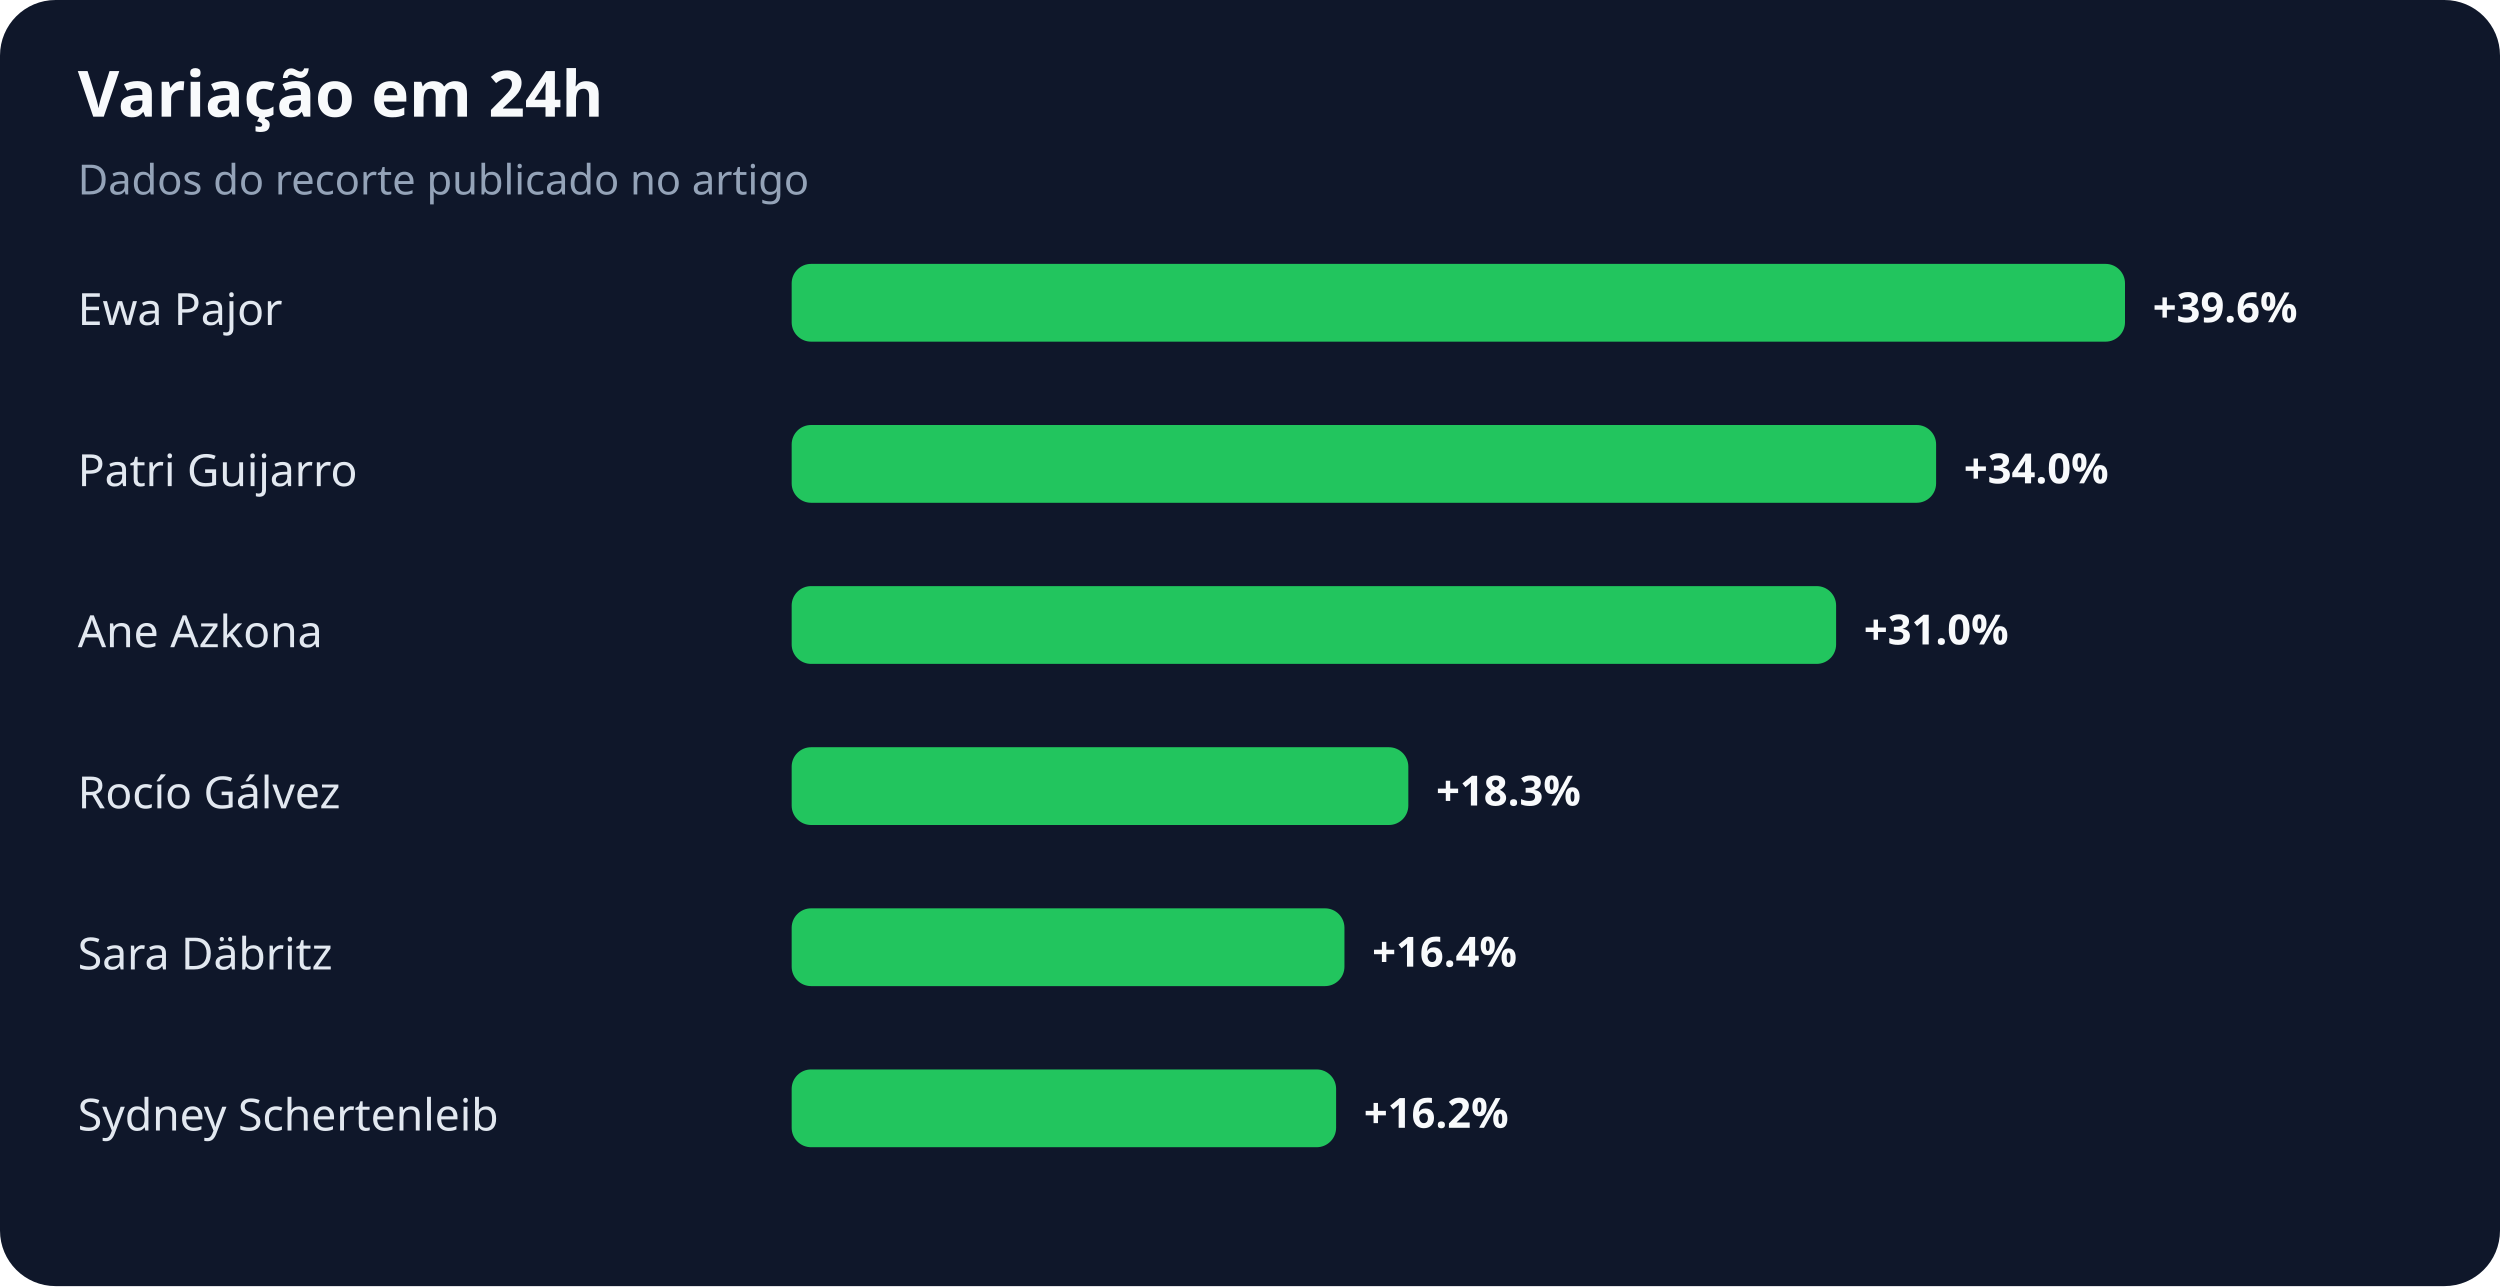
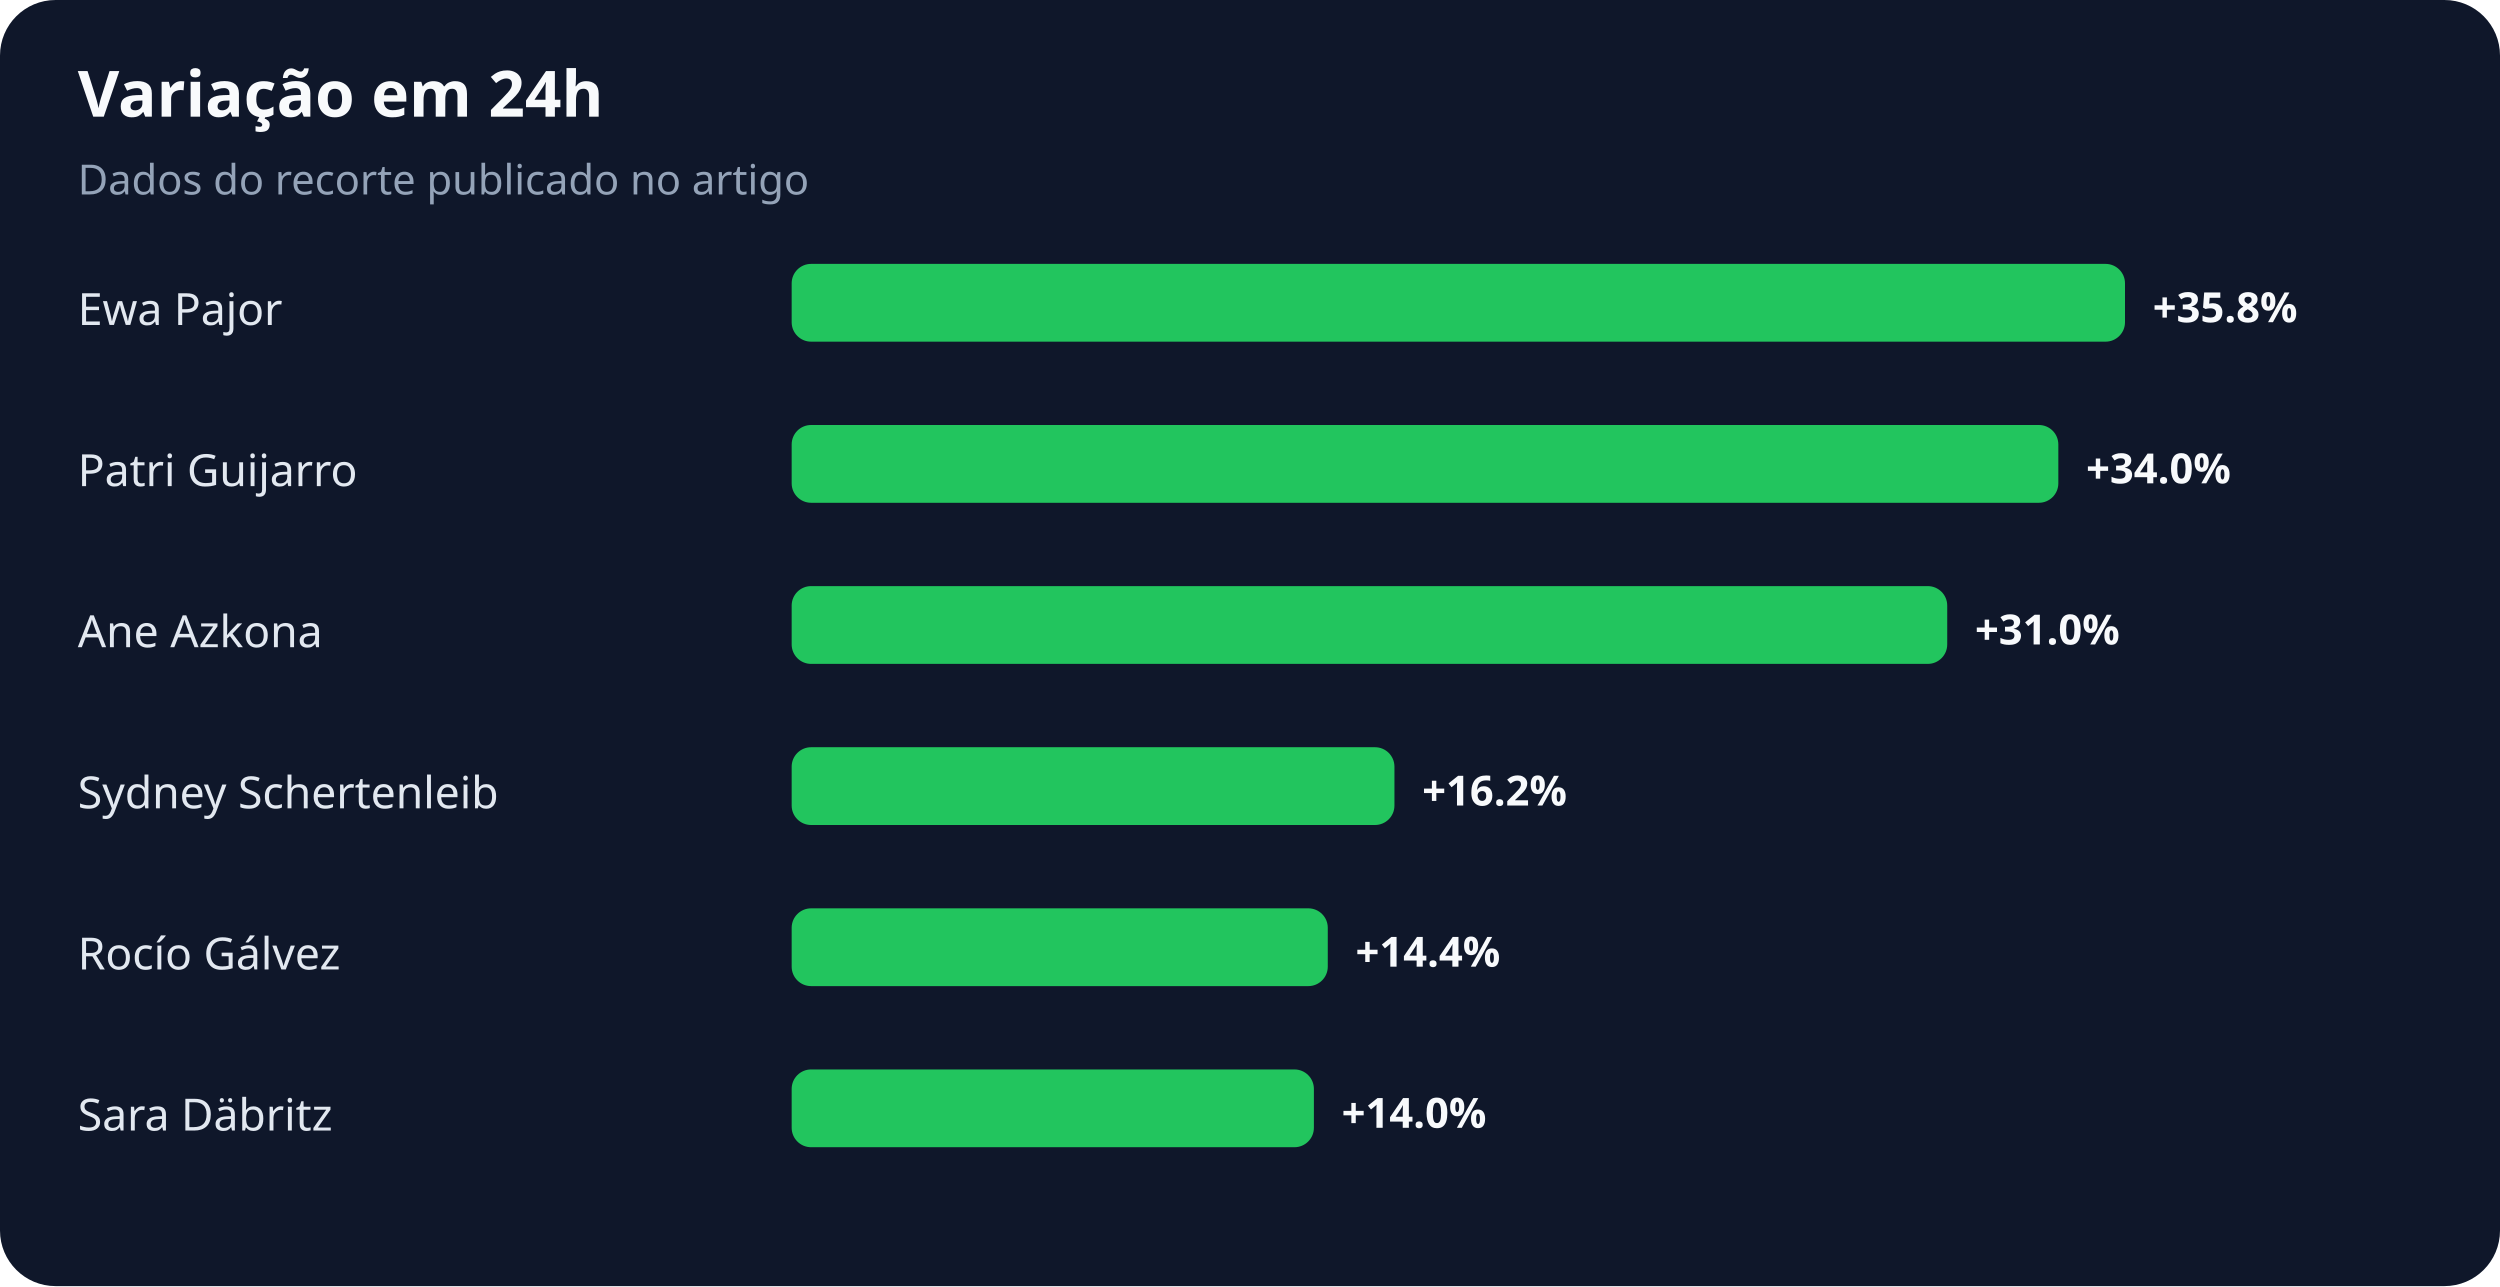
<svg xmlns="http://www.w3.org/2000/svg" width="900" height="463" viewBox="0 0 900 463" role="img" aria-labelledby="title desc">
  <rect width="100%" height="100%" rx="20" fill="#0f172a" />
  <text x="28" y="42" fill="#f8fafc" font-family="system-ui,sans-serif" font-size="23" font-weight="700">Variação em 24h</text>
  <text x="28" y="70" fill="#94a3b8" font-family="system-ui,sans-serif" font-size="15">Dados do recorte publicado no artigo</text>
  <text x="28" y="117" fill="#e2e8f0" font-family="system-ui,sans-serif" font-size="16">Ewa Pajor</text>
  <rect x="285" y="95" width="480" height="28" rx="7" fill="#22c55e" />
-   <text x="775" y="116" fill="#f8fafc" font-family="system-ui,sans-serif" font-size="15" font-weight="700">+39.6%</text>
+   <text x="775" y="116" fill="#f8fafc" font-family="system-ui,sans-serif" font-size="15" font-weight="700">+35.8%</text>
  <text x="28" y="175" fill="#e2e8f0" font-family="system-ui,sans-serif" font-size="16">Patri Guijarro</text>
-   <rect x="285" y="153" width="412" height="28" rx="7" fill="#22c55e" />
-   <text x="707" y="174" fill="#f8fafc" font-family="system-ui,sans-serif" font-size="15" font-weight="700">+34.0%</text>
+   <rect x="285" y="153" width="456" height="28" rx="7" fill="#22c55e" />
+   <text x="751" y="174" fill="#f8fafc" font-family="system-ui,sans-serif" font-size="15" font-weight="700">+34.0%</text>
  <text x="28" y="233" fill="#e2e8f0" font-family="system-ui,sans-serif" font-size="16">Ane Azkona</text>
-   <rect x="285" y="211" width="376" height="28" rx="7" fill="#22c55e" />
-   <text x="671" y="232" fill="#f8fafc" font-family="system-ui,sans-serif" font-size="15" font-weight="700">+31.0%</text>
-   <text x="28" y="291" fill="#e2e8f0" font-family="system-ui,sans-serif" font-size="16">Rocío Gálvez</text>
-   <rect x="285" y="269" width="222" height="28" rx="7" fill="#22c55e" />
-   <text x="517" y="290" fill="#f8fafc" font-family="system-ui,sans-serif" font-size="15" font-weight="700">+18.3%</text>
-   <text x="28" y="349" fill="#e2e8f0" font-family="system-ui,sans-serif" font-size="16">Sara Däbritz</text>
-   <rect x="285" y="327" width="199" height="28" rx="7" fill="#22c55e" />
-   <text x="494" y="348" fill="#f8fafc" font-family="system-ui,sans-serif" font-size="15" font-weight="700">+16.4%</text>
-   <text x="28" y="407" fill="#e2e8f0" font-family="system-ui,sans-serif" font-size="16">Sydney Schertenleib</text>
-   <rect x="285" y="385" width="196" height="28" rx="7" fill="#22c55e" />
-   <text x="491" y="406" fill="#f8fafc" font-family="system-ui,sans-serif" font-size="15" font-weight="700">+16.2%</text>
+   <rect x="285" y="211" width="416" height="28" rx="7" fill="#22c55e" />
+   <text x="711" y="232" fill="#f8fafc" font-family="system-ui,sans-serif" font-size="15" font-weight="700">+31.0%</text>
+   <text x="28" y="291" fill="#e2e8f0" font-family="system-ui,sans-serif" font-size="16">Sydney Schertenleib</text>
+   <rect x="285" y="269" width="217" height="28" rx="7" fill="#22c55e" />
+   <text x="512" y="290" fill="#f8fafc" font-family="system-ui,sans-serif" font-size="15" font-weight="700">+16.2%</text>
+   <text x="28" y="349" fill="#e2e8f0" font-family="system-ui,sans-serif" font-size="16">Rocío Gálvez</text>
+   <rect x="285" y="327" width="193" height="28" rx="7" fill="#22c55e" />
+   <text x="488" y="348" fill="#f8fafc" font-family="system-ui,sans-serif" font-size="15" font-weight="700">+14.4%</text>
+   <text x="28" y="407" fill="#e2e8f0" font-family="system-ui,sans-serif" font-size="16">Sara Däbritz</text>
+   <rect x="285" y="385" width="188" height="28" rx="7" fill="#22c55e" />
+   <text x="483" y="406" fill="#f8fafc" font-family="system-ui,sans-serif" font-size="15" font-weight="700">+14.0%</text>
</svg>
